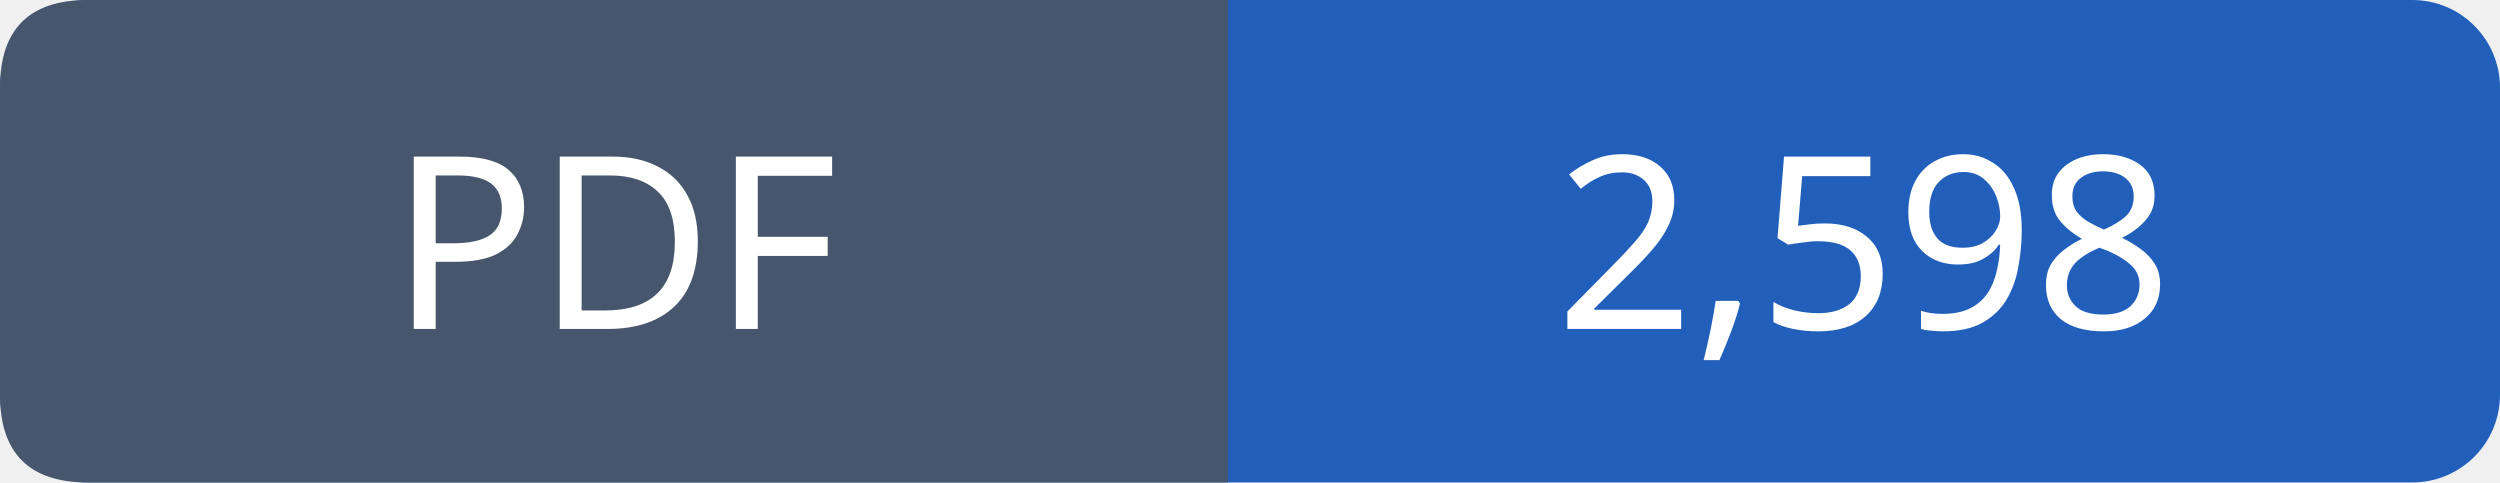
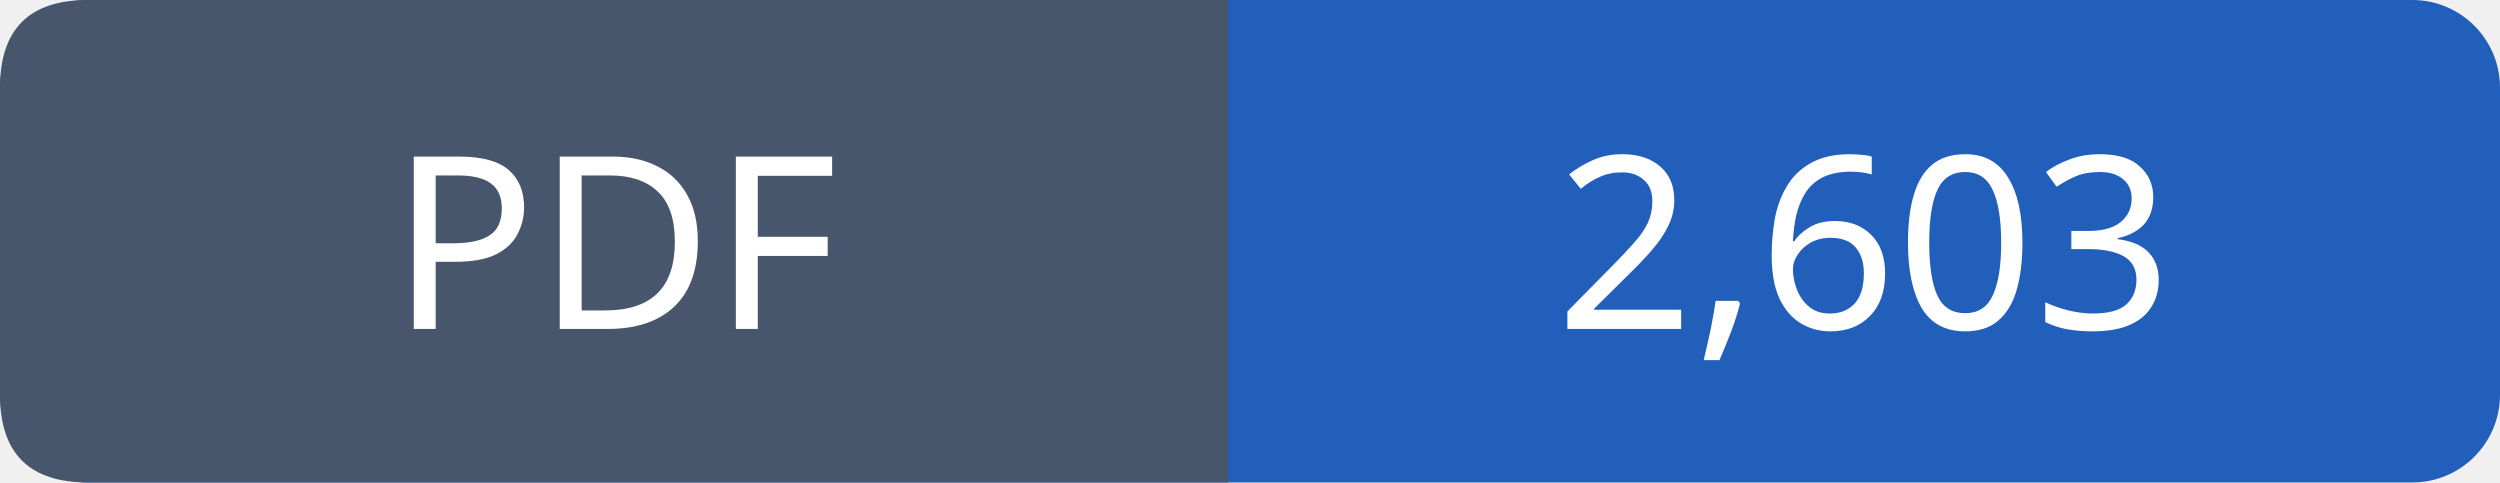
- <svg xmlns="http://www.w3.org/2000/svg" width="114" height="22" viewBox="0 0 114 22" role="img" aria-label="PDF: 2,598">
+ <svg xmlns="http://www.w3.org/2000/svg" width="114" height="22" viewBox="0 0 114 22" role="img" aria-label="PDF: 2,603">
  <rect width="114" height="22" rx="4" fill="#215fbb" />
  <path fill="#47566c" d="M4 0h52v22H4q-4 0-4-4V4q0-4 4-4" />
  <g font-family="Verdana,sans-serif" font-size="11" fill="white" text-anchor="middle">
    <text x="28.0" y="15">PDF</text>
-     <text x="85.0" y="15">2,598</text>
+     <text x="85.0" y="15">2,603</text>
  </g>
</svg>
